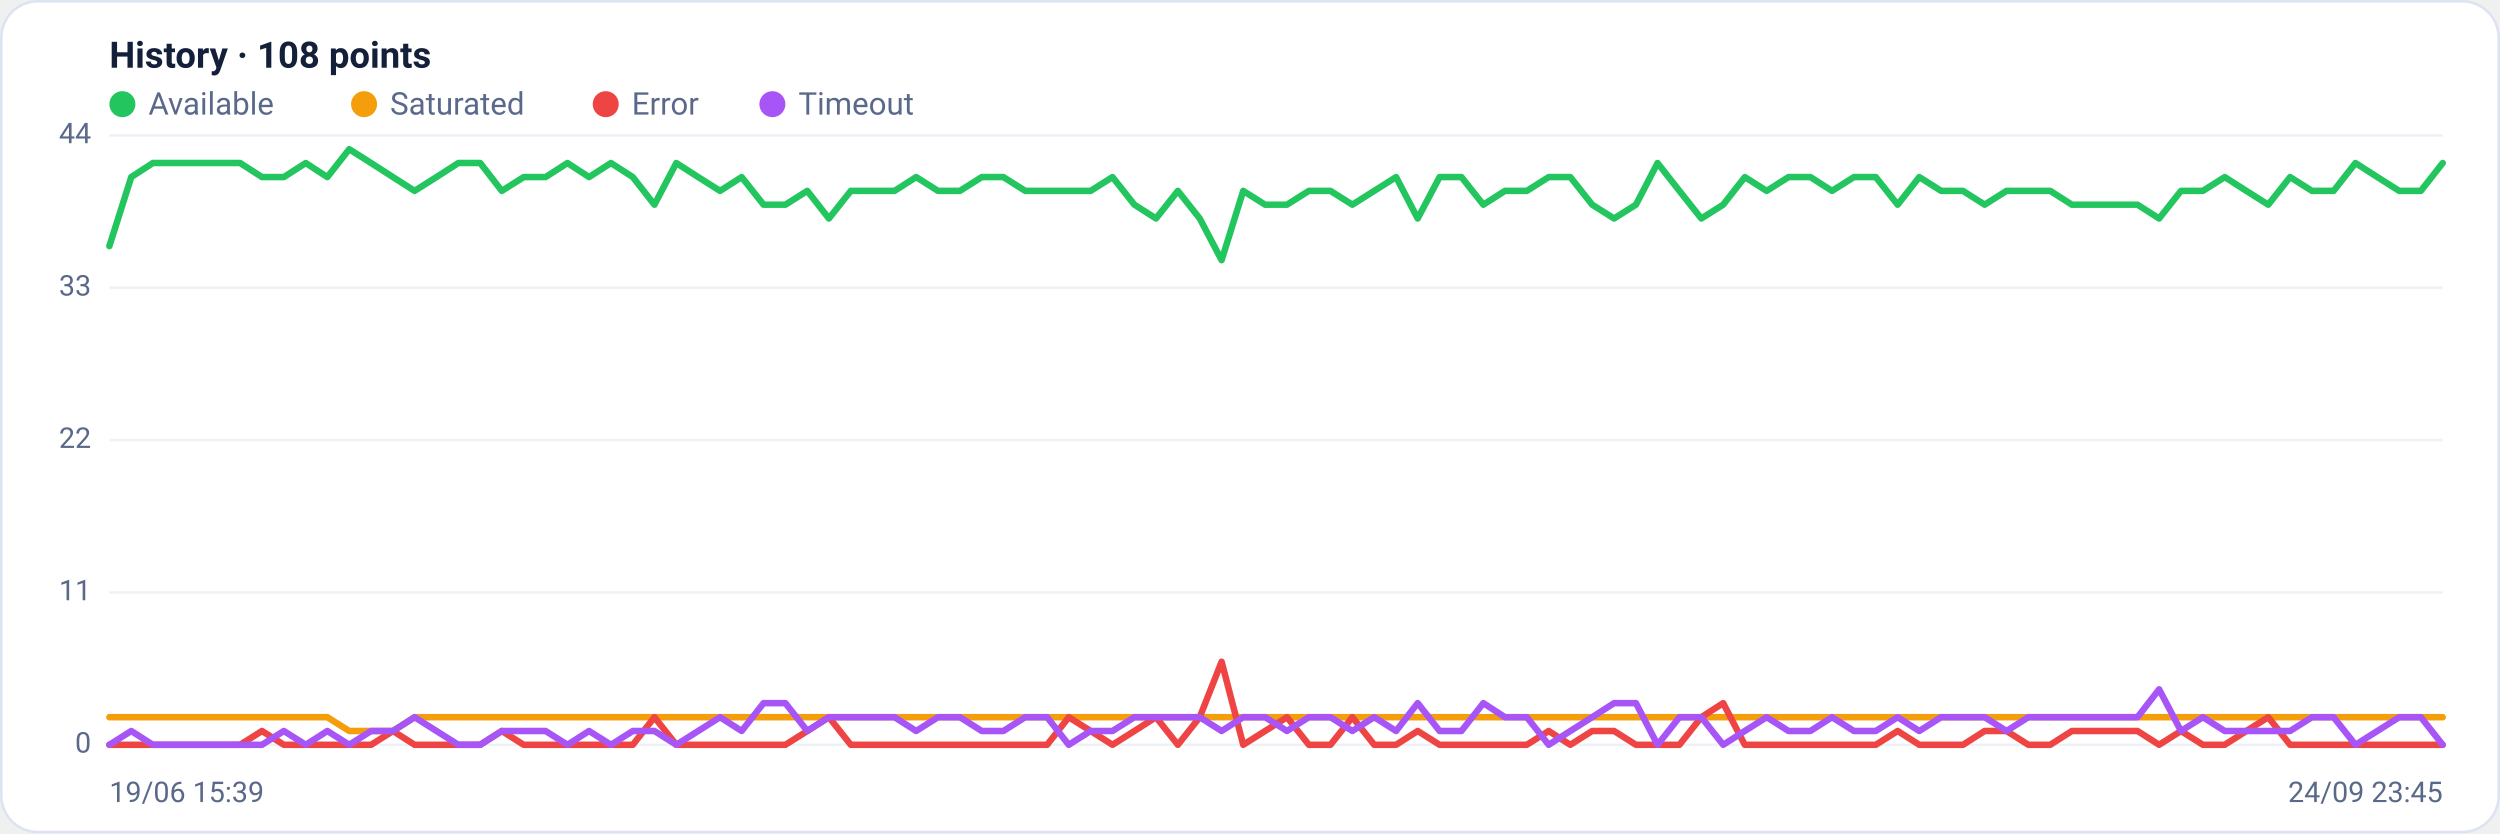
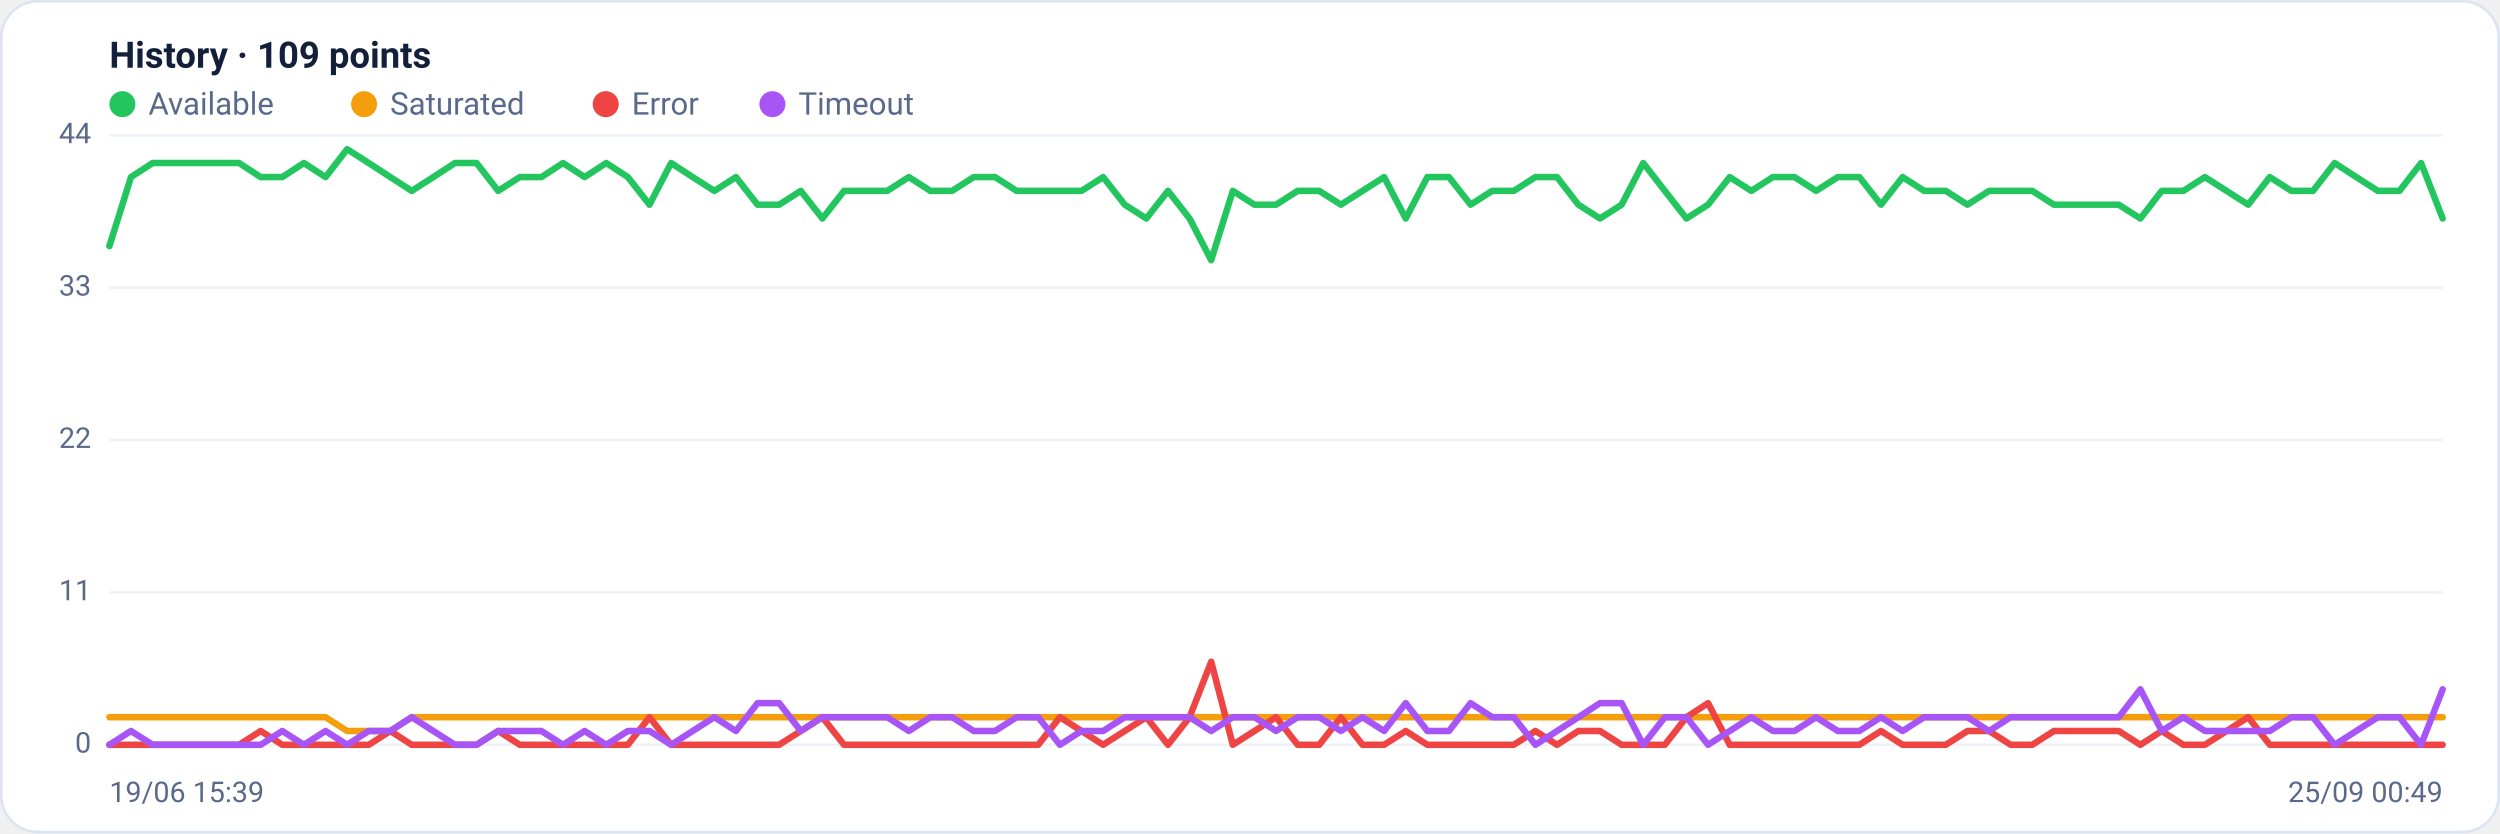
<svg xmlns="http://www.w3.org/2000/svg" viewBox="0 0 960 320" width="960" height="320" font-family="Segoe UI, system-ui, -apple-system, Roboto, Helvetica, Arial, sans-serif" role="img" aria-label="Availability history per region">
  <rect x="0.5" y="0.5" width="959" height="319" rx="14" fill="#ffffff" stroke="#dce3f1" />
-   <text x="42" y="26" font-size="14" font-weight="600" fill="#14203a">History · 108 points</text>
+   <text x="42" y="26" font-size="14" font-weight="600" fill="#14203a">History · 109 points</text>
  <circle cx="47" cy="40" r="5" fill="#22c55e" />
  <text x="57" y="44" font-size="12" fill="#5a688a">Available</text>
  <circle cx="139.8" cy="40" r="5" fill="#f59e0b" />
  <text x="149.8" y="44" font-size="12" fill="#5a688a">Saturated</text>
  <circle cx="232.6" cy="40" r="5" fill="#ef4444" />
  <text x="242.6" y="44" font-size="12" fill="#5a688a">Error</text>
  <circle cx="296.6" cy="40" r="5" fill="#a855f7" />
  <text x="306.6" y="44" font-size="12" fill="#5a688a">Timeout</text>
  <line x1="42" y1="286.0" x2="938" y2="286.0" stroke="#eef2f7" stroke-width="1" />
  <text x="35" y="289.0" text-anchor="end" font-size="11" fill="#5a688a">0</text>
  <line x1="42" y1="227.5" x2="938" y2="227.5" stroke="#eef2f7" stroke-width="1" />
  <text x="35" y="230.5" text-anchor="end" font-size="11" fill="#5a688a">11</text>
  <line x1="42" y1="169.0" x2="938" y2="169.0" stroke="#eef2f7" stroke-width="1" />
  <text x="35" y="172.0" text-anchor="end" font-size="11" fill="#5a688a">22</text>
  <line x1="42" y1="110.5" x2="938" y2="110.5" stroke="#eef2f7" stroke-width="1" />
  <text x="35" y="113.5" text-anchor="end" font-size="11" fill="#5a688a">33</text>
  <line x1="42" y1="52.0" x2="938" y2="52.0" stroke="#eef2f7" stroke-width="1" />
  <text x="35" y="55.0" text-anchor="end" font-size="11" fill="#5a688a">44</text>
-   <polyline fill="none" stroke="#22c55e" stroke-width="2.5" stroke-linejoin="round" stroke-linecap="round" points="42.0,94.5 50.4,68.0 58.7,62.6 67.1,62.6 75.5,62.6 83.9,62.6 92.2,62.6 100.6,68.0 109.0,68.0 117.4,62.6 125.7,68.0 134.1,57.3 142.5,62.6 150.9,68.0 159.2,73.3 167.6,68.0 176.0,62.6 184.4,62.6 192.7,73.3 201.1,68.0 209.5,68.0 217.9,62.6 226.2,68.0 234.6,62.6 243.0,68.0 251.3,78.6 259.7,62.6 268.1,68.0 276.5,73.3 284.8,68.0 293.2,78.6 301.6,78.6 310.0,73.3 318.3,83.9 326.7,73.3 335.1,73.3 343.5,73.3 351.8,68.0 360.2,73.3 368.6,73.3 377.0,68.0 385.3,68.0 393.7,73.3 402.1,73.3 410.4,73.3 418.8,73.3 427.2,68.0 435.6,78.6 443.9,83.9 452.3,73.3 460.7,83.9 469.1,99.9 477.4,73.3 485.8,78.6 494.2,78.6 502.6,73.3 510.9,73.3 519.3,78.6 527.7,73.3 536.1,68.0 544.4,83.9 552.8,68.0 561.2,68.0 569.6,78.6 577.9,73.3 586.3,73.3 594.7,68.0 603.0,68.0 611.4,78.6 619.8,83.9 628.2,78.6 636.5,62.6 644.9,73.3 653.3,83.9 661.7,78.6 670.0,68.0 678.4,73.3 686.8,68.0 695.2,68.0 703.5,73.3 711.9,68.0 720.3,68.0 728.7,78.6 737.0,68.0 745.4,73.3 753.8,73.3 762.1,78.6 770.5,73.3 778.9,73.3 787.3,73.3 795.6,78.6 804.0,78.6 812.4,78.6 820.8,78.6 829.1,83.9 837.5,73.3 845.9,73.3 854.3,68.0 862.6,73.3 871.0,78.6 879.4,68.0 887.8,73.3 896.1,73.3 904.5,62.6 912.9,68.0 921.3,73.3 929.6,73.3 938.0,62.6" />
-   <polyline fill="none" stroke="#f59e0b" stroke-width="2.5" stroke-linejoin="round" stroke-linecap="round" points="42.0,275.4 50.4,275.4 58.7,275.4 67.1,275.4 75.5,275.4 83.9,275.4 92.2,275.4 100.6,275.4 109.0,275.4 117.4,275.4 125.7,275.4 134.1,280.7 142.5,280.7 150.9,280.7 159.2,275.4 167.6,275.4 176.0,275.4 184.4,275.4 192.7,275.4 201.1,275.4 209.5,275.4 217.9,275.4 226.2,275.4 234.6,275.4 243.0,275.4 251.3,275.4 259.7,275.4 268.1,275.4 276.5,275.4 284.8,275.4 293.2,275.4 301.6,275.4 310.0,275.4 318.3,275.4 326.7,275.4 335.1,275.4 343.5,275.4 351.8,275.4 360.2,275.4 368.6,275.4 377.0,275.4 385.3,275.4 393.7,275.4 402.1,275.4 410.4,275.4 418.8,275.4 427.2,275.4 435.6,275.4 443.9,275.4 452.3,275.4 460.7,275.4 469.1,275.4 477.4,275.4 485.8,275.4 494.2,275.4 502.6,275.4 510.9,275.4 519.3,275.4 527.7,275.4 536.1,275.4 544.4,275.4 552.8,275.4 561.2,275.4 569.6,275.4 577.9,275.4 586.3,275.4 594.7,275.4 603.0,275.4 611.4,275.4 619.8,275.4 628.2,275.4 636.5,275.4 644.9,275.4 653.3,275.4 661.7,275.4 670.0,275.4 678.4,275.4 686.8,275.4 695.2,275.4 703.5,275.4 711.9,275.4 720.3,275.4 728.7,275.4 737.0,275.4 745.4,275.4 753.8,275.4 762.1,275.4 770.5,275.4 778.9,275.4 787.3,275.4 795.6,275.4 804.0,275.4 812.4,275.4 820.8,275.4 829.1,275.4 837.5,275.4 845.9,275.4 854.3,275.4 862.6,275.4 871.0,275.4 879.4,275.4 887.8,275.4 896.1,275.4 904.5,275.4 912.9,275.4 921.3,275.4 929.6,275.4 938.0,275.4" />
-   <polyline fill="none" stroke="#ef4444" stroke-width="2.5" stroke-linejoin="round" stroke-linecap="round" points="42.0,286.0 50.4,286.0 58.7,286.0 67.1,286.0 75.5,286.0 83.9,286.0 92.2,286.0 100.6,280.7 109.0,286.0 117.4,286.0 125.7,286.0 134.1,286.0 142.5,286.0 150.9,280.7 159.2,286.0 167.6,286.0 176.0,286.0 184.4,286.0 192.7,280.7 201.1,286.0 209.5,286.0 217.9,286.0 226.2,286.0 234.6,286.0 243.0,286.0 251.3,275.4 259.7,286.0 268.1,286.0 276.5,286.0 284.8,286.0 293.2,286.0 301.6,286.0 310.0,280.7 318.3,275.4 326.7,286.0 335.1,286.0 343.5,286.0 351.8,286.0 360.2,286.0 368.6,286.0 377.0,286.0 385.3,286.0 393.7,286.0 402.1,286.0 410.4,275.4 418.8,280.7 427.2,286.0 435.6,280.7 443.9,275.4 452.3,286.0 460.7,275.4 469.1,254.1 477.4,286.0 485.8,280.7 494.2,275.4 502.6,286.0 510.9,286.0 519.3,275.4 527.7,286.0 536.1,286.0 544.4,280.7 552.8,286.0 561.2,286.0 569.6,286.0 577.9,286.0 586.3,286.0 594.7,280.7 603.0,286.0 611.4,280.7 619.8,280.7 628.2,286.0 636.5,286.0 644.9,286.0 653.3,275.4 661.7,270.0 670.0,286.0 678.4,286.0 686.8,286.0 695.2,286.0 703.5,286.0 711.9,286.0 720.3,286.0 728.7,280.7 737.0,286.0 745.4,286.0 753.8,286.0 762.1,280.7 770.5,280.7 778.9,286.0 787.3,286.0 795.6,280.7 804.0,280.7 812.4,280.7 820.8,280.7 829.1,286.0 837.5,280.7 845.9,286.0 854.3,286.0 862.6,280.7 871.0,275.4 879.4,286.0 887.8,286.0 896.1,286.0 904.5,286.0 912.9,286.0 921.3,286.0 929.6,286.0 938.0,286.0" />
-   <polyline fill="none" stroke="#a855f7" stroke-width="2.5" stroke-linejoin="round" stroke-linecap="round" points="42.0,286.0 50.4,280.7 58.7,286.0 67.1,286.0 75.5,286.0 83.9,286.0 92.2,286.0 100.6,286.0 109.0,280.7 117.4,286.0 125.7,280.7 134.1,286.0 142.5,280.7 150.9,280.7 159.2,275.4 167.6,280.7 176.0,286.0 184.4,286.0 192.7,280.7 201.1,280.7 209.5,280.7 217.9,286.0 226.2,280.7 234.6,286.0 243.0,280.7 251.3,280.7 259.7,286.0 268.1,280.7 276.5,275.4 284.8,280.7 293.2,270.0 301.6,270.0 310.0,280.7 318.3,275.4 326.7,275.4 335.1,275.4 343.5,275.4 351.8,280.7 360.2,275.4 368.6,275.4 377.0,280.7 385.3,280.7 393.7,275.4 402.1,275.4 410.4,286.0 418.8,280.7 427.2,280.7 435.6,275.4 443.9,275.4 452.3,275.4 460.7,275.4 469.1,280.7 477.4,275.4 485.8,275.4 494.2,280.7 502.6,275.4 510.9,275.4 519.3,280.7 527.7,275.4 536.1,280.7 544.4,270.0 552.8,280.7 561.2,280.7 569.6,270.0 577.9,275.4 586.3,275.4 594.7,286.0 603.0,280.7 611.4,275.4 619.8,270.0 628.2,270.0 636.5,286.0 644.9,275.4 653.3,275.4 661.7,286.0 670.0,280.7 678.4,275.4 686.8,280.7 695.2,280.7 703.5,275.4 711.9,280.7 720.3,280.7 728.7,275.4 737.0,280.7 745.4,275.4 753.8,275.4 762.1,275.4 770.5,280.7 778.9,275.4 787.3,275.4 795.6,275.4 804.0,275.4 812.4,275.4 820.8,275.4 829.1,264.7 837.5,280.7 845.9,275.4 854.3,280.7 862.6,280.7 871.0,280.7 879.4,280.7 887.8,275.4 896.1,275.4 904.5,286.0 912.9,280.7 921.3,275.4 929.6,275.4 938.0,286.0" />
+   <polyline fill="none" stroke="#22c55e" stroke-width="2.5" stroke-linejoin="round" stroke-linecap="round" points="42.0,94.5 50.3,68.0 58.6,62.6 66.9,62.6 75.2,62.6 83.5,62.6 91.8,62.6 100.1,68.0 108.4,68.0 116.7,62.6 125.0,68.0 133.3,57.3 141.6,62.6 149.9,68.0 158.1,73.3 166.4,68.0 174.7,62.6 183.0,62.6 191.3,73.3 199.6,68.0 207.9,68.0 216.2,62.6 224.5,68.0 232.8,62.6 241.1,68.0 249.4,78.6 257.7,62.6 266.0,68.0 274.3,73.3 282.6,68.0 290.9,78.6 299.2,78.6 307.5,73.3 315.8,83.9 324.1,73.3 332.4,73.3 340.7,73.3 349.0,68.0 357.3,73.3 365.6,73.3 373.9,68.0 382.1,68.0 390.4,73.3 398.7,73.3 407.0,73.3 415.3,73.3 423.6,68.0 431.9,78.6 440.2,83.9 448.5,73.3 456.8,83.9 465.1,99.9 473.4,73.3 481.7,78.6 490.0,78.6 498.3,73.3 506.6,73.3 514.9,78.6 523.2,73.3 531.5,68.0 539.8,83.9 548.1,68.0 556.4,68.0 564.7,78.6 573.0,73.3 581.3,73.3 589.6,68.0 597.9,68.0 606.1,78.6 614.4,83.9 622.7,78.6 631.0,62.6 639.3,73.3 647.6,83.9 655.9,78.6 664.2,68.0 672.5,73.3 680.8,68.0 689.1,68.0 697.4,73.3 705.7,68.0 714.0,68.0 722.3,78.6 730.6,68.0 738.9,73.3 747.2,73.3 755.5,78.6 763.8,73.3 772.1,73.3 780.4,73.3 788.7,78.6 797.0,78.6 805.3,78.6 813.6,78.6 821.9,83.9 830.1,73.3 838.4,73.3 846.7,68.0 855.0,73.3 863.3,78.6 871.6,68.0 879.9,73.3 888.2,73.3 896.5,62.6 904.8,68.0 913.1,73.3 921.4,73.3 929.7,62.6 938.0,83.9" />
+   <polyline fill="none" stroke="#f59e0b" stroke-width="2.5" stroke-linejoin="round" stroke-linecap="round" points="42.0,275.4 50.3,275.4 58.6,275.4 66.9,275.4 75.2,275.4 83.5,275.4 91.8,275.4 100.1,275.4 108.4,275.4 116.7,275.4 125.0,275.4 133.3,280.7 141.6,280.7 149.9,280.7 158.1,275.4 166.4,275.4 174.7,275.4 183.0,275.4 191.3,275.4 199.6,275.4 207.9,275.4 216.2,275.4 224.5,275.4 232.8,275.4 241.1,275.4 249.4,275.4 257.7,275.4 266.0,275.4 274.3,275.4 282.6,275.4 290.9,275.4 299.2,275.4 307.5,275.4 315.8,275.4 324.1,275.4 332.4,275.4 340.7,275.4 349.0,275.4 357.3,275.4 365.6,275.4 373.9,275.4 382.1,275.4 390.4,275.4 398.7,275.4 407.0,275.4 415.3,275.4 423.6,275.4 431.9,275.4 440.2,275.4 448.5,275.4 456.8,275.4 465.1,275.4 473.4,275.4 481.7,275.4 490.0,275.4 498.3,275.4 506.6,275.4 514.9,275.4 523.2,275.4 531.5,275.4 539.8,275.4 548.1,275.4 556.4,275.4 564.7,275.4 573.0,275.4 581.3,275.4 589.6,275.4 597.9,275.4 606.1,275.4 614.4,275.4 622.7,275.4 631.0,275.4 639.3,275.4 647.6,275.4 655.9,275.4 664.2,275.4 672.5,275.4 680.8,275.4 689.1,275.4 697.4,275.4 705.7,275.4 714.0,275.4 722.3,275.4 730.6,275.4 738.9,275.4 747.2,275.4 755.5,275.4 763.8,275.4 772.1,275.4 780.4,275.4 788.7,275.4 797.0,275.4 805.3,275.4 813.6,275.4 821.9,275.4 830.1,275.4 838.4,275.4 846.7,275.4 855.0,275.4 863.3,275.4 871.6,275.4 879.9,275.4 888.2,275.4 896.5,275.4 904.8,275.4 913.1,275.4 921.4,275.4 929.7,275.4 938.0,275.4" />
+   <polyline fill="none" stroke="#ef4444" stroke-width="2.5" stroke-linejoin="round" stroke-linecap="round" points="42.0,286.0 50.3,286.0 58.6,286.0 66.9,286.0 75.2,286.0 83.5,286.0 91.8,286.0 100.1,280.7 108.4,286.0 116.7,286.0 125.0,286.0 133.3,286.0 141.6,286.0 149.9,280.7 158.1,286.0 166.4,286.0 174.7,286.0 183.0,286.0 191.3,280.7 199.6,286.0 207.9,286.0 216.2,286.0 224.5,286.0 232.8,286.0 241.1,286.0 249.4,275.4 257.7,286.0 266.0,286.0 274.3,286.0 282.6,286.0 290.9,286.0 299.2,286.0 307.5,280.7 315.8,275.4 324.1,286.0 332.4,286.0 340.7,286.0 349.0,286.0 357.3,286.0 365.6,286.0 373.9,286.0 382.1,286.0 390.4,286.0 398.7,286.0 407.0,275.4 415.3,280.7 423.6,286.0 431.9,280.7 440.2,275.4 448.5,286.0 456.8,275.4 465.1,254.1 473.4,286.0 481.7,280.7 490.0,275.4 498.3,286.0 506.6,286.0 514.9,275.4 523.2,286.0 531.5,286.0 539.8,280.7 548.1,286.0 556.4,286.0 564.7,286.0 573.0,286.0 581.3,286.0 589.6,280.7 597.9,286.0 606.1,280.7 614.4,280.7 622.7,286.0 631.0,286.0 639.3,286.0 647.6,275.4 655.9,270.0 664.2,286.0 672.5,286.0 680.8,286.0 689.1,286.0 697.4,286.0 705.7,286.0 714.0,286.0 722.3,280.7 730.6,286.0 738.9,286.0 747.2,286.0 755.5,280.7 763.8,280.7 772.1,286.0 780.4,286.0 788.7,280.7 797.0,280.7 805.3,280.7 813.6,280.7 821.9,286.0 830.1,280.7 838.4,286.0 846.7,286.0 855.0,280.7 863.3,275.4 871.6,286.0 879.9,286.0 888.2,286.0 896.5,286.0 904.8,286.0 913.1,286.0 921.4,286.0 929.7,286.0 938.0,286.0" />
+   <polyline fill="none" stroke="#a855f7" stroke-width="2.5" stroke-linejoin="round" stroke-linecap="round" points="42.0,286.0 50.3,280.7 58.6,286.0 66.9,286.0 75.2,286.0 83.5,286.0 91.8,286.0 100.1,286.0 108.4,280.7 116.7,286.0 125.0,280.7 133.3,286.0 141.6,280.7 149.9,280.7 158.1,275.4 166.4,280.7 174.7,286.0 183.0,286.0 191.3,280.7 199.6,280.7 207.9,280.7 216.2,286.0 224.5,280.7 232.8,286.0 241.1,280.7 249.4,280.7 257.7,286.0 266.0,280.7 274.3,275.4 282.6,280.7 290.9,270.0 299.2,270.0 307.5,280.7 315.8,275.4 324.1,275.4 332.4,275.4 340.7,275.4 349.0,280.7 357.3,275.4 365.6,275.4 373.9,280.7 382.1,280.7 390.4,275.4 398.7,275.4 407.0,286.0 415.3,280.7 423.6,280.7 431.9,275.4 440.2,275.4 448.5,275.4 456.8,275.4 465.1,280.7 473.4,275.4 481.7,275.4 490.0,280.7 498.3,275.4 506.6,275.4 514.9,280.7 523.2,275.4 531.5,280.7 539.8,270.0 548.1,280.7 556.4,280.7 564.7,270.0 573.0,275.4 581.3,275.4 589.6,286.0 597.9,280.7 606.1,275.4 614.4,270.0 622.7,270.0 631.0,286.0 639.3,275.4 647.6,275.4 655.9,286.0 664.2,280.7 672.5,275.4 680.8,280.7 689.1,280.7 697.4,275.4 705.7,280.7 714.0,280.7 722.3,275.4 730.6,280.7 738.9,275.4 747.2,275.4 755.5,275.4 763.8,280.7 772.1,275.4 780.4,275.4 788.7,275.4 797.0,275.4 805.3,275.4 813.6,275.4 821.9,264.7 830.1,280.7 838.4,275.4 846.7,280.7 855.0,280.7 863.3,280.7 871.6,280.7 879.9,275.4 888.2,275.4 896.5,286.0 904.8,280.7 913.1,275.4 921.4,275.4 929.7,286.0 938.0,264.7" />
  <text x="42" y="308" font-size="11" fill="#5a688a">19/06 15:39</text>
-   <text x="938" y="308" text-anchor="end" font-size="11" fill="#5a688a">24/09 23:45</text>
+   <text x="938" y="308" text-anchor="end" font-size="11" fill="#5a688a">25/09 00:49</text>
</svg>
